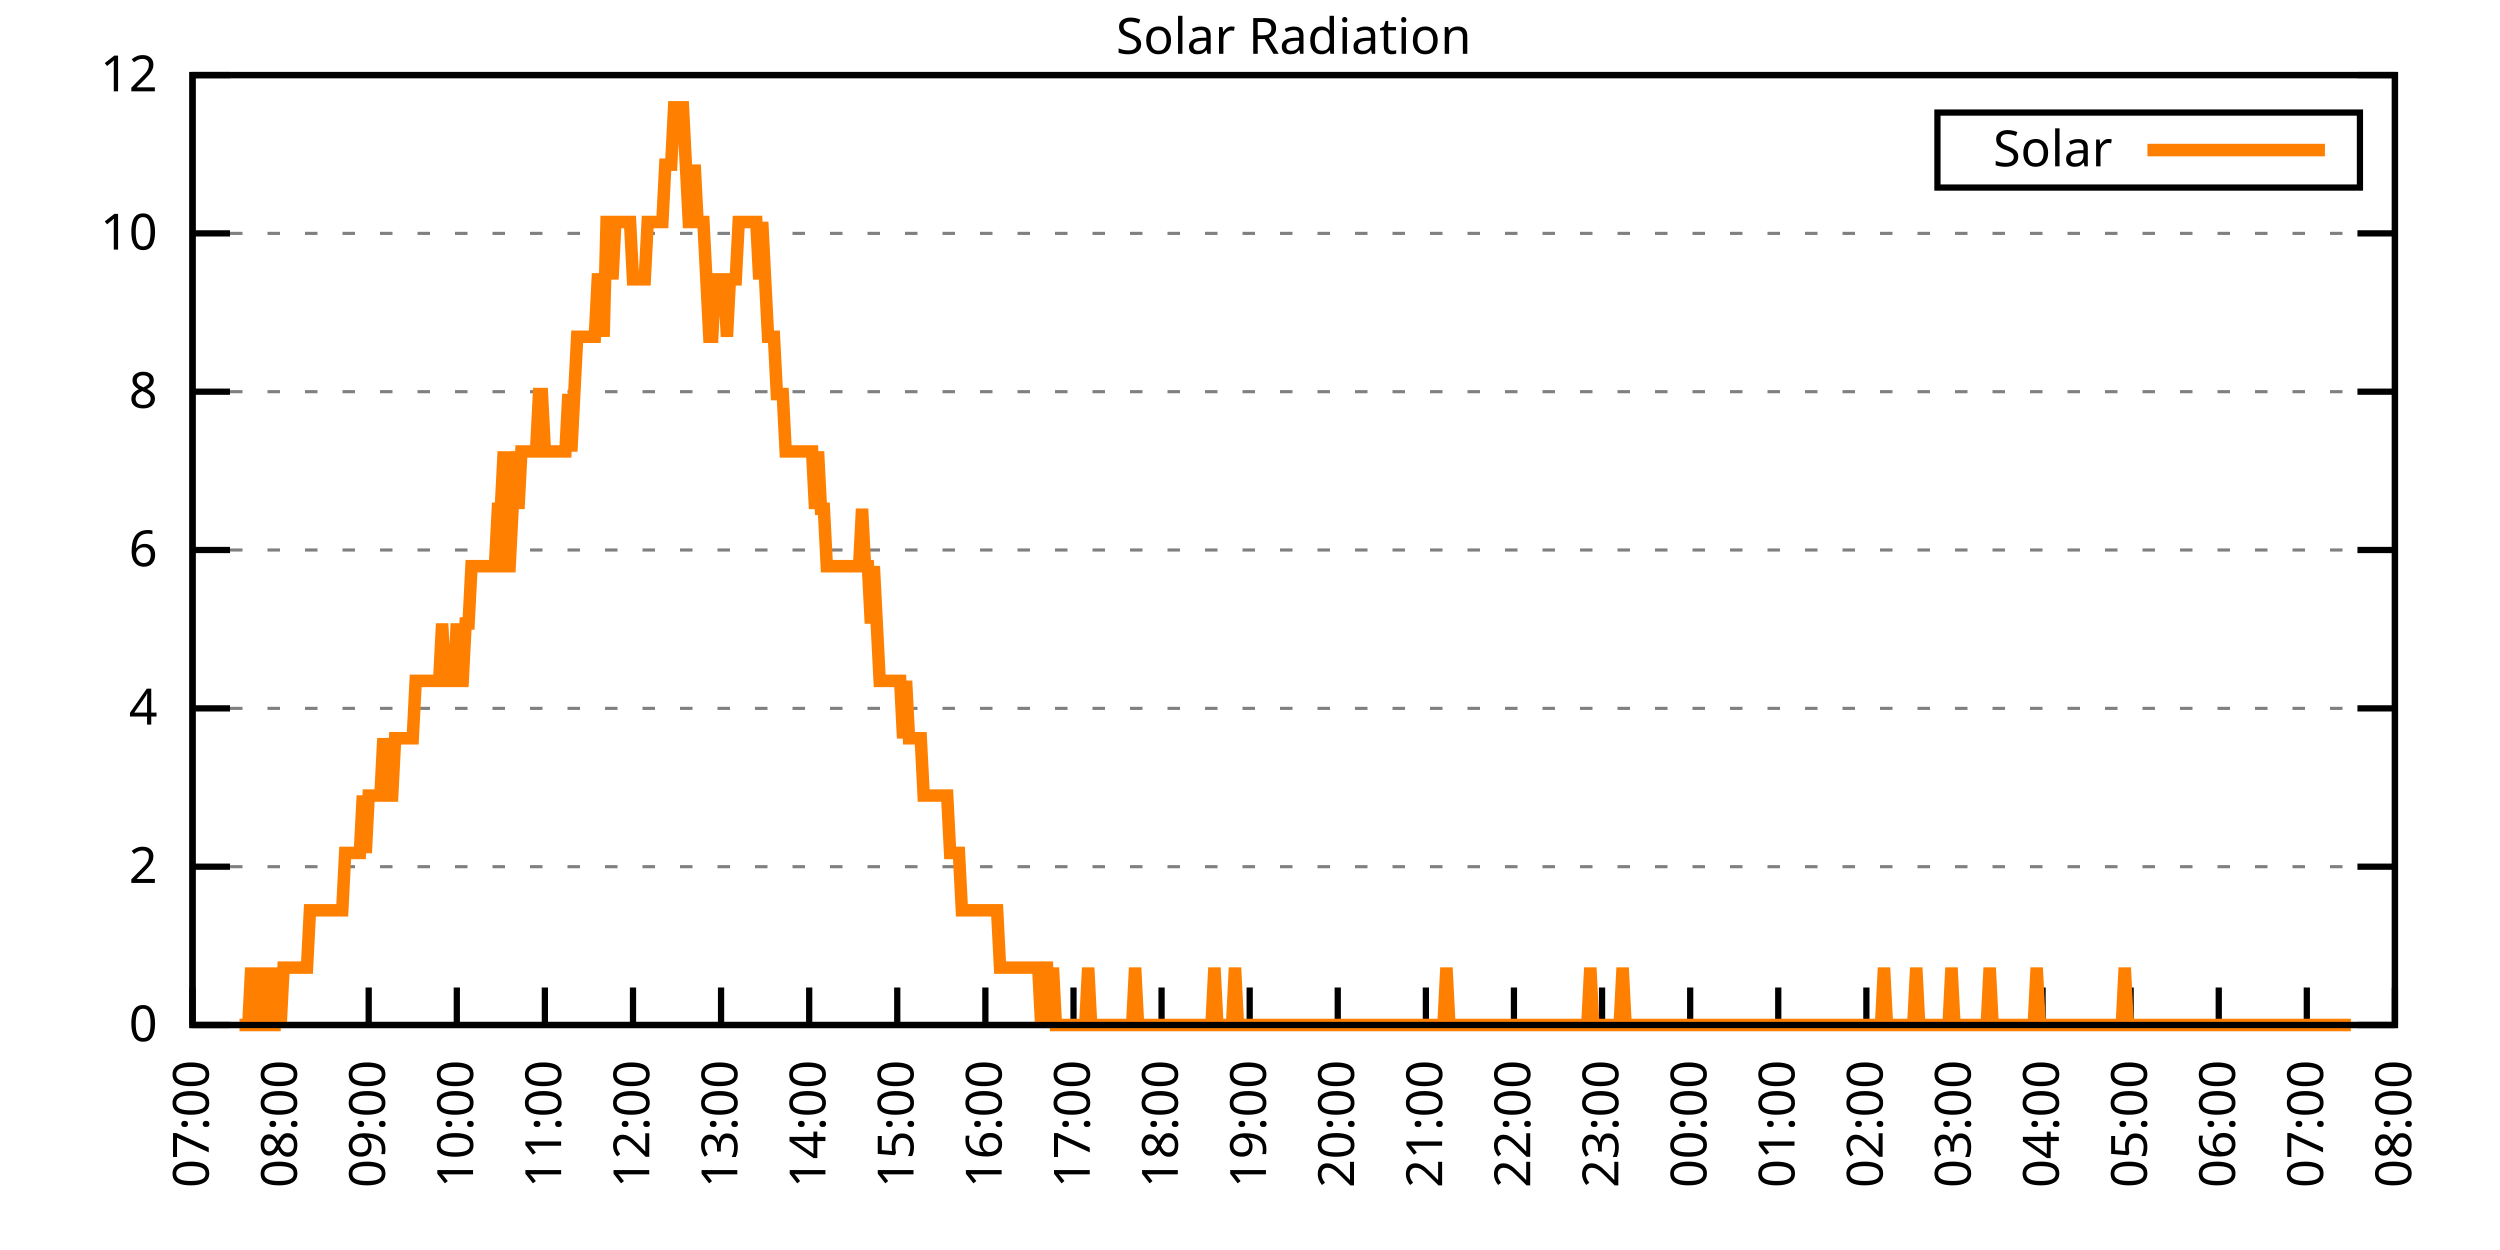
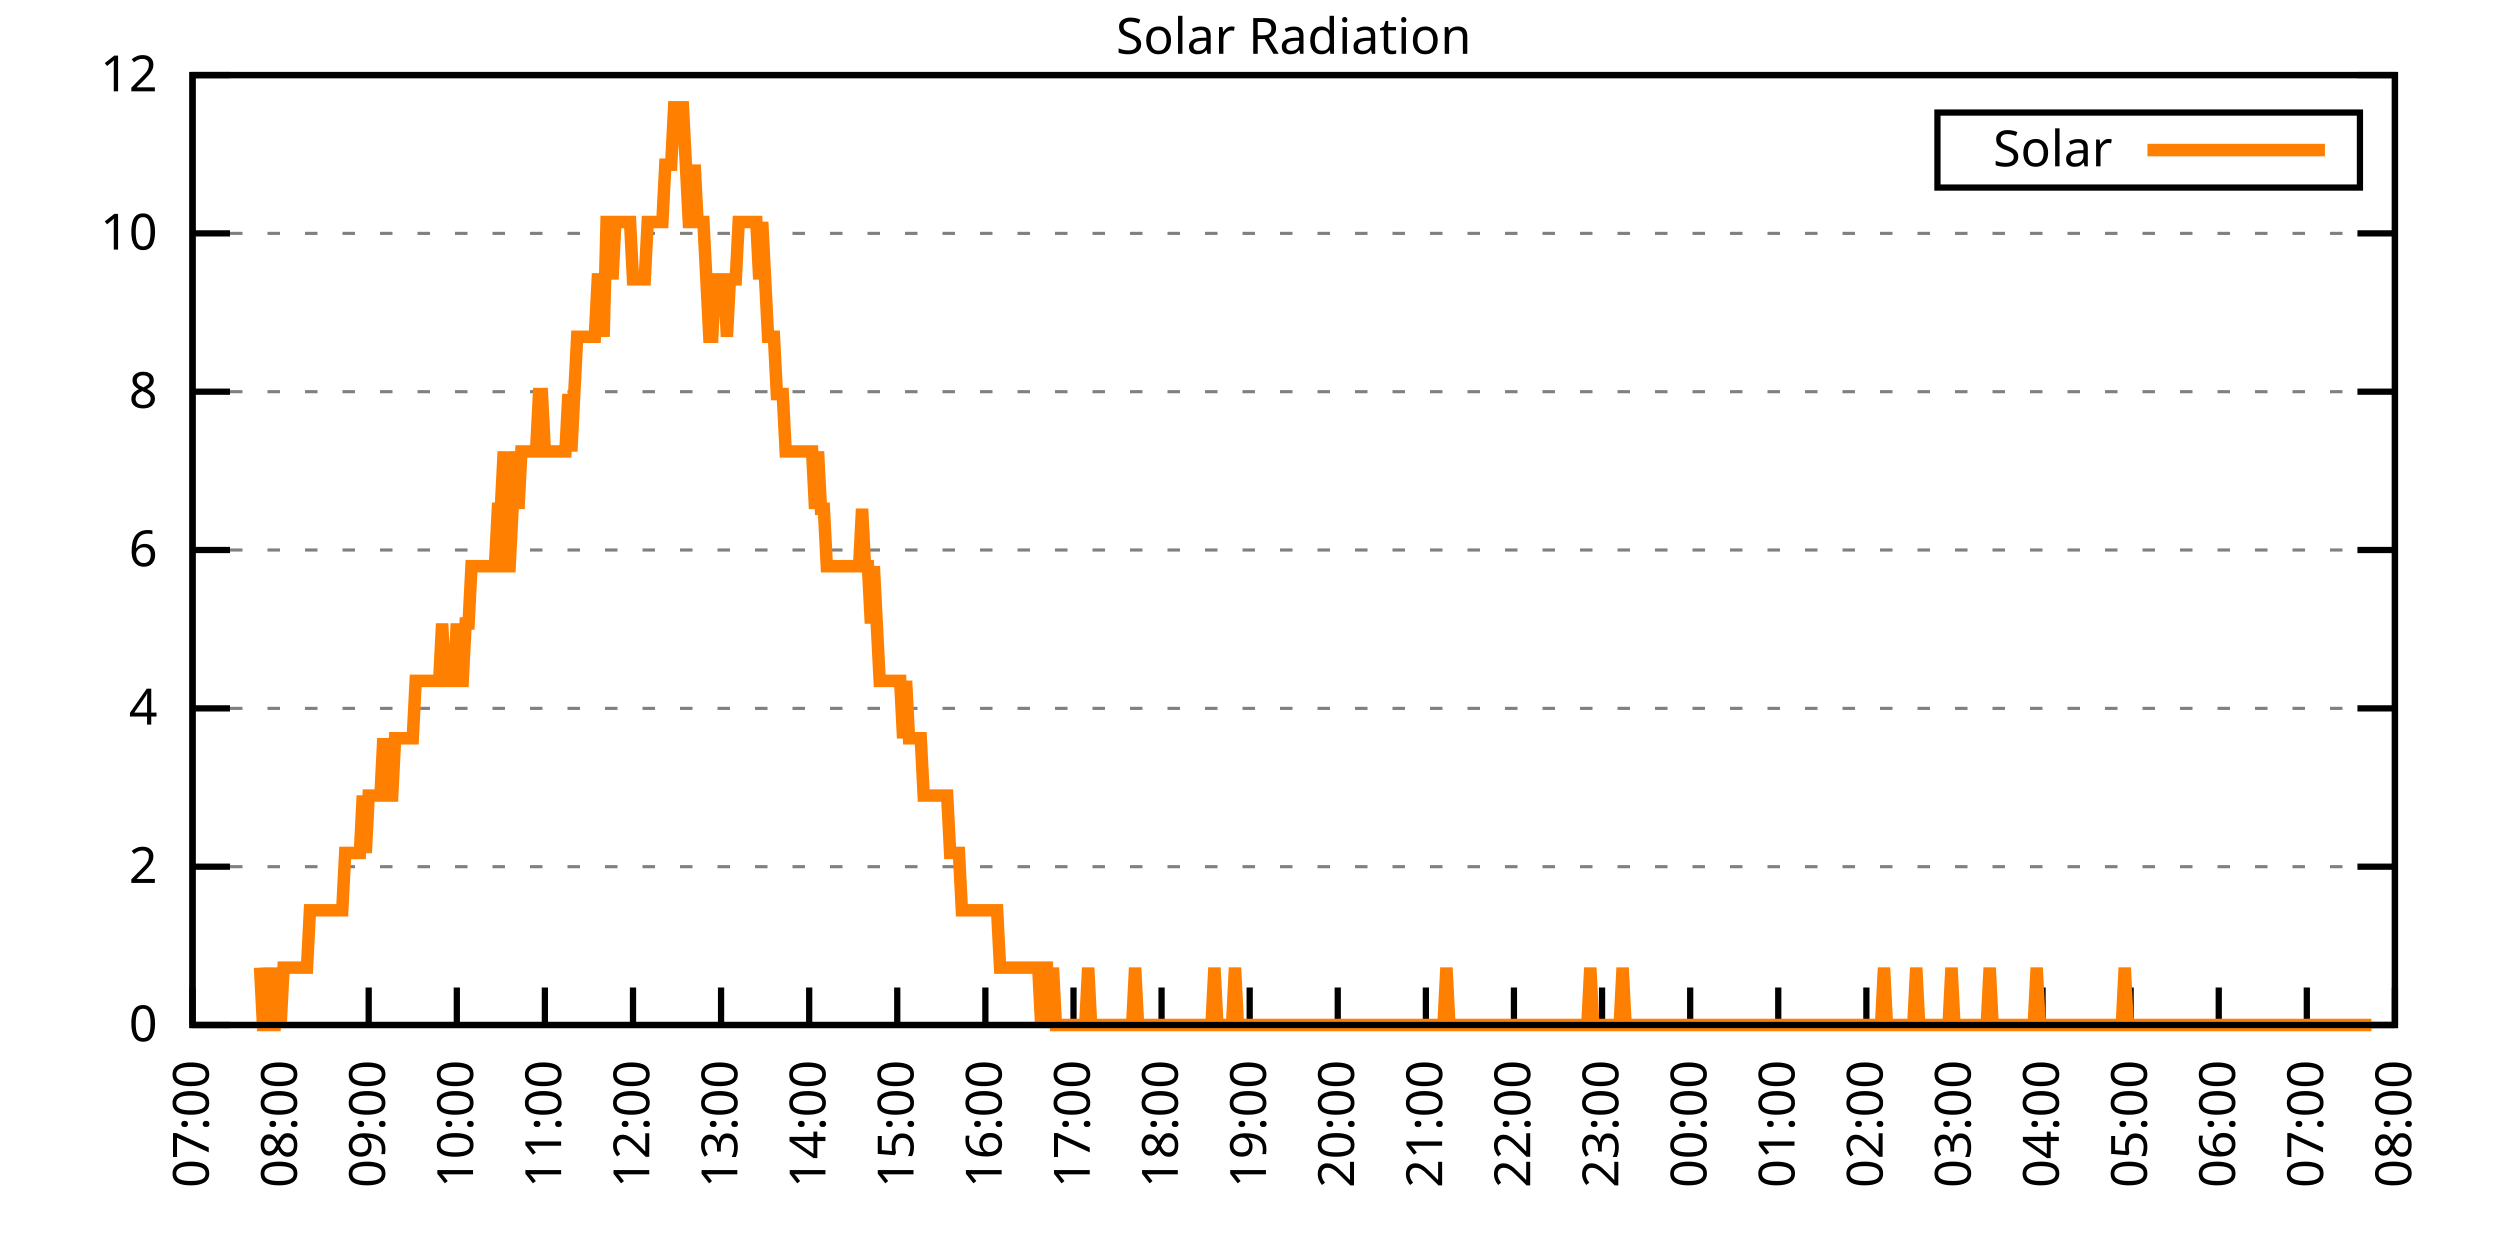
<svg xmlns="http://www.w3.org/2000/svg" xmlns:xlink="http://www.w3.org/1999/xlink" width="400" height="200" viewBox="0 0 400 200">
  <g id="gnuplot_canvas">
    <rect x="0" y="0" width="400" height="200" fill="none" />
    <defs>
      <circle id="gpDot" r="0.5" stroke-width="0.5" stroke="currentColor" />
      <path id="gpPt0" stroke-width="0.333" stroke="currentColor" d="M-1,0 h2 M0,-1 v2" />
      <path id="gpPt1" stroke-width="0.333" stroke="currentColor" d="M-1,-1 L1,1 M1,-1 L-1,1" />
      <path id="gpPt2" stroke-width="0.333" stroke="currentColor" d="M-1,0 L1,0 M0,-1 L0,1 M-1,-1 L1,1 M-1,1 L1,-1" />
      <rect id="gpPt3" stroke-width="0.333" stroke="currentColor" x="-1" y="-1" width="2" height="2" />
      <rect id="gpPt4" stroke-width="0.333" stroke="currentColor" fill="currentColor" x="-1" y="-1" width="2" height="2" />
      <circle id="gpPt5" stroke-width="0.333" stroke="currentColor" cx="0" cy="0" r="1" />
      <use xlink:href="#gpPt5" id="gpPt6" fill="currentColor" stroke="none" />
      <path id="gpPt7" stroke-width="0.333" stroke="currentColor" d="M0,-1.33 L-1.33,0.67 L1.33,0.67 z" />
      <use xlink:href="#gpPt7" id="gpPt8" fill="currentColor" stroke="none" />
      <use xlink:href="#gpPt7" id="gpPt9" stroke="currentColor" transform="rotate(180)" />
      <use xlink:href="#gpPt9" id="gpPt10" fill="currentColor" stroke="none" />
      <use xlink:href="#gpPt3" id="gpPt11" stroke="currentColor" transform="rotate(45)" />
      <use xlink:href="#gpPt11" id="gpPt12" fill="currentColor" stroke="none" />
      <path id="gpPt13" stroke-width="0.333" stroke="currentColor" d="M0,1.330 L1.265,0.411 L0.782,-1.067 L-0.782,-1.076 L-1.265,0.411 z" />
      <use xlink:href="#gpPt13" id="gpPt14" fill="currentColor" stroke="none" />
      <filter id="textbox" filterUnits="objectBoundingBox" x="0" y="0" height="1" width="1">
        <feFlood flood-color="white" flood-opacity="1" result="bgnd" />
        <feComposite in="SourceGraphic" in2="bgnd" operator="atop" />
      </filter>
      <filter id="greybox" filterUnits="objectBoundingBox" x="0" y="0" height="1" width="1">
        <feFlood flood-color="lightgrey" flood-opacity="1" result="grey" />
        <feComposite in="SourceGraphic" in2="grey" operator="atop" />
      </filter>
    </defs>
    <g fill="none" color="white" stroke="currentColor" stroke-width="1.00" stroke-linecap="butt" stroke-linejoin="miter">
</g>
    <g fill="none" color="black" stroke="currentColor" stroke-width="1.00" stroke-linecap="butt" stroke-linejoin="miter">
      <g stroke="none" shape-rendering="crispEdges">
        <polygon fill="rgb(255, 255, 255)" points="30.80,164.00 383.18,164.00 383.18,12.02 30.80,12.02 " />
      </g>
    </g>
    <g fill="none" color="black" stroke="currentColor" stroke-width="1.00" stroke-linecap="butt" stroke-linejoin="miter">
</g>
    <g fill="none" color="black" stroke="black" stroke-width="0.50" stroke-linecap="butt" stroke-linejoin="miter">
</g>
    <g fill="none" color="gray" stroke="currentColor" stroke-width="0.50" stroke-linecap="butt" stroke-linejoin="miter">
      <path stroke="gray" stroke-dasharray="2,4" class="gridline" d="M30.80,164.00 L383.19,164.00  " />
    </g>
    <g fill="none" color="gray" stroke="gray" stroke-width="1.00" stroke-linecap="butt" stroke-linejoin="miter">
</g>
    <g fill="none" color="black" stroke="currentColor" stroke-width="1.00" stroke-linecap="butt" stroke-linejoin="miter">
      <path stroke="black" d="M30.80,164.00 L36.80,164.00 M383.19,164.00 L377.19,164.00  " />
      <g transform="translate(25.20,166.60)" stroke="none" fill="black" font-family="Sans" font-size="8.00" text-anchor="end">
        <text>
          <tspan font-family="Sans"> 0</tspan>
        </text>
      </g>
    </g>
    <g fill="none" color="black" stroke="currentColor" stroke-width="1.00" stroke-linecap="butt" stroke-linejoin="miter">
</g>
    <g fill="none" color="black" stroke="black" stroke-width="0.50" stroke-linecap="butt" stroke-linejoin="miter">
</g>
    <g fill="none" color="gray" stroke="currentColor" stroke-width="0.50" stroke-linecap="butt" stroke-linejoin="miter">
      <path stroke="gray" stroke-dasharray="2,4" class="gridline" d="M30.80,138.67 L383.19,138.67  " />
    </g>
    <g fill="none" color="gray" stroke="gray" stroke-width="1.00" stroke-linecap="butt" stroke-linejoin="miter">
</g>
    <g fill="none" color="black" stroke="currentColor" stroke-width="1.00" stroke-linecap="butt" stroke-linejoin="miter">
      <path stroke="black" d="M30.80,138.67 L36.80,138.67 M383.19,138.67 L377.19,138.67  " />
      <g transform="translate(25.20,141.27)" stroke="none" fill="black" font-family="Sans" font-size="8.00" text-anchor="end">
        <text>
          <tspan font-family="Sans"> 2</tspan>
        </text>
      </g>
    </g>
    <g fill="none" color="black" stroke="currentColor" stroke-width="1.00" stroke-linecap="butt" stroke-linejoin="miter">
</g>
    <g fill="none" color="black" stroke="black" stroke-width="0.50" stroke-linecap="butt" stroke-linejoin="miter">
</g>
    <g fill="none" color="gray" stroke="currentColor" stroke-width="0.50" stroke-linecap="butt" stroke-linejoin="miter">
      <path stroke="gray" stroke-dasharray="2,4" class="gridline" d="M30.80,113.34 L383.19,113.34  " />
    </g>
    <g fill="none" color="gray" stroke="gray" stroke-width="1.00" stroke-linecap="butt" stroke-linejoin="miter">
</g>
    <g fill="none" color="black" stroke="currentColor" stroke-width="1.00" stroke-linecap="butt" stroke-linejoin="miter">
      <path stroke="black" d="M30.80,113.34 L36.80,113.34 M383.19,113.34 L377.19,113.34  " />
      <g transform="translate(25.20,115.94)" stroke="none" fill="black" font-family="Sans" font-size="8.00" text-anchor="end">
        <text>
          <tspan font-family="Sans"> 4</tspan>
        </text>
      </g>
    </g>
    <g fill="none" color="black" stroke="currentColor" stroke-width="1.00" stroke-linecap="butt" stroke-linejoin="miter">
</g>
    <g fill="none" color="black" stroke="black" stroke-width="0.50" stroke-linecap="butt" stroke-linejoin="miter">
</g>
    <g fill="none" color="gray" stroke="currentColor" stroke-width="0.50" stroke-linecap="butt" stroke-linejoin="miter">
      <path stroke="gray" stroke-dasharray="2,4" class="gridline" d="M30.80,88.00 L383.19,88.00  " />
    </g>
    <g fill="none" color="gray" stroke="gray" stroke-width="1.00" stroke-linecap="butt" stroke-linejoin="miter">
</g>
    <g fill="none" color="black" stroke="currentColor" stroke-width="1.00" stroke-linecap="butt" stroke-linejoin="miter">
      <path stroke="black" d="M30.80,88.00 L36.80,88.00 M383.19,88.00 L377.19,88.00  " />
      <g transform="translate(25.20,90.60)" stroke="none" fill="black" font-family="Sans" font-size="8.00" text-anchor="end">
        <text>
          <tspan font-family="Sans"> 6</tspan>
        </text>
      </g>
    </g>
    <g fill="none" color="black" stroke="currentColor" stroke-width="1.00" stroke-linecap="butt" stroke-linejoin="miter">
</g>
    <g fill="none" color="black" stroke="black" stroke-width="0.50" stroke-linecap="butt" stroke-linejoin="miter">
</g>
    <g fill="none" color="gray" stroke="currentColor" stroke-width="0.50" stroke-linecap="butt" stroke-linejoin="miter">
      <path stroke="gray" stroke-dasharray="2,4" class="gridline" d="M30.80,62.67 L383.19,62.67  " />
    </g>
    <g fill="none" color="gray" stroke="gray" stroke-width="1.00" stroke-linecap="butt" stroke-linejoin="miter">
</g>
    <g fill="none" color="black" stroke="currentColor" stroke-width="1.00" stroke-linecap="butt" stroke-linejoin="miter">
      <path stroke="black" d="M30.80,62.67 L36.80,62.67 M383.19,62.67 L377.19,62.67  " />
      <g transform="translate(25.20,65.27)" stroke="none" fill="black" font-family="Sans" font-size="8.00" text-anchor="end">
        <text>
          <tspan font-family="Sans"> 8</tspan>
        </text>
      </g>
    </g>
    <g fill="none" color="black" stroke="currentColor" stroke-width="1.00" stroke-linecap="butt" stroke-linejoin="miter">
</g>
    <g fill="none" color="black" stroke="black" stroke-width="0.50" stroke-linecap="butt" stroke-linejoin="miter">
</g>
    <g fill="none" color="gray" stroke="currentColor" stroke-width="0.50" stroke-linecap="butt" stroke-linejoin="miter">
      <path stroke="gray" stroke-dasharray="2,4" class="gridline" d="M30.80,37.34 L383.19,37.34  " />
    </g>
    <g fill="none" color="gray" stroke="gray" stroke-width="1.00" stroke-linecap="butt" stroke-linejoin="miter">
</g>
    <g fill="none" color="black" stroke="currentColor" stroke-width="1.00" stroke-linecap="butt" stroke-linejoin="miter">
      <path stroke="black" d="M30.80,37.34 L36.80,37.34 M383.19,37.34 L377.19,37.34  " />
      <g transform="translate(25.20,39.94)" stroke="none" fill="black" font-family="Sans" font-size="8.00" text-anchor="end">
        <text>
          <tspan font-family="Sans"> 10</tspan>
        </text>
      </g>
    </g>
    <g fill="none" color="black" stroke="currentColor" stroke-width="1.00" stroke-linecap="butt" stroke-linejoin="miter">
</g>
    <g fill="none" color="black" stroke="black" stroke-width="0.50" stroke-linecap="butt" stroke-linejoin="miter">
</g>
    <g fill="none" color="gray" stroke="currentColor" stroke-width="0.50" stroke-linecap="butt" stroke-linejoin="miter">
      <path stroke="gray" stroke-dasharray="2,4" class="gridline" d="M30.80,12.01 L383.19,12.01  " />
    </g>
    <g fill="none" color="gray" stroke="gray" stroke-width="1.00" stroke-linecap="butt" stroke-linejoin="miter">
</g>
    <g fill="none" color="black" stroke="currentColor" stroke-width="1.00" stroke-linecap="butt" stroke-linejoin="miter">
      <path stroke="black" d="M30.80,12.01 L36.80,12.01 M383.19,12.01 L377.19,12.01  " />
      <g transform="translate(25.20,14.61)" stroke="none" fill="black" font-family="Sans" font-size="8.00" text-anchor="end">
        <text>
          <tspan font-family="Sans"> 12</tspan>
        </text>
      </g>
    </g>
    <g fill="none" color="black" stroke="currentColor" stroke-width="1.00" stroke-linecap="butt" stroke-linejoin="miter">
      <path stroke="black" d="M30.80,164.00 L30.80,158.00  " />
      <g transform="translate(33.40,169.60) rotate(270.00)" stroke="none" fill="black" font-family="Sans" font-size="8.00" text-anchor="end">
        <text>
          <tspan font-family="Sans">07:00</tspan>
        </text>
      </g>
    </g>
    <g fill="none" color="black" stroke="currentColor" stroke-width="1.00" stroke-linecap="butt" stroke-linejoin="miter">
      <path stroke="black" d="M44.90,164.00 L44.90,158.00  " />
      <g transform="translate(47.50,169.60) rotate(270.00)" stroke="none" fill="black" font-family="Sans" font-size="8.00" text-anchor="end">
        <text>
          <tspan font-family="Sans">08:00</tspan>
        </text>
      </g>
    </g>
    <g fill="none" color="black" stroke="currentColor" stroke-width="1.00" stroke-linecap="butt" stroke-linejoin="miter">
      <path stroke="black" d="M58.99,164.00 L58.99,158.00  " />
      <g transform="translate(61.59,169.60) rotate(270.00)" stroke="none" fill="black" font-family="Sans" font-size="8.00" text-anchor="end">
        <text>
          <tspan font-family="Sans">09:00</tspan>
        </text>
      </g>
    </g>
    <g fill="none" color="black" stroke="currentColor" stroke-width="1.00" stroke-linecap="butt" stroke-linejoin="miter">
      <path stroke="black" d="M73.09,164.00 L73.09,158.00  " />
      <g transform="translate(75.69,169.60) rotate(270.00)" stroke="none" fill="black" font-family="Sans" font-size="8.00" text-anchor="end">
        <text>
          <tspan font-family="Sans">10:00</tspan>
        </text>
      </g>
    </g>
    <g fill="none" color="black" stroke="currentColor" stroke-width="1.00" stroke-linecap="butt" stroke-linejoin="miter">
      <path stroke="black" d="M87.18,164.00 L87.18,158.00  " />
      <g transform="translate(89.78,169.60) rotate(270.00)" stroke="none" fill="black" font-family="Sans" font-size="8.00" text-anchor="end">
        <text>
          <tspan font-family="Sans">11:00</tspan>
        </text>
      </g>
    </g>
    <g fill="none" color="black" stroke="currentColor" stroke-width="1.00" stroke-linecap="butt" stroke-linejoin="miter">
      <path stroke="black" d="M101.28,164.00 L101.28,158.00  " />
      <g transform="translate(103.88,169.60) rotate(270.00)" stroke="none" fill="black" font-family="Sans" font-size="8.00" text-anchor="end">
        <text>
          <tspan font-family="Sans">12:00</tspan>
        </text>
      </g>
    </g>
    <g fill="none" color="black" stroke="currentColor" stroke-width="1.00" stroke-linecap="butt" stroke-linejoin="miter">
      <path stroke="black" d="M115.37,164.00 L115.37,158.00  " />
      <g transform="translate(117.97,169.60) rotate(270.00)" stroke="none" fill="black" font-family="Sans" font-size="8.00" text-anchor="end">
        <text>
          <tspan font-family="Sans">13:00</tspan>
        </text>
      </g>
    </g>
    <g fill="none" color="black" stroke="currentColor" stroke-width="1.00" stroke-linecap="butt" stroke-linejoin="miter">
      <path stroke="black" d="M129.47,164.00 L129.47,158.00  " />
      <g transform="translate(132.07,169.60) rotate(270.00)" stroke="none" fill="black" font-family="Sans" font-size="8.00" text-anchor="end">
        <text>
          <tspan font-family="Sans">14:00</tspan>
        </text>
      </g>
    </g>
    <g fill="none" color="black" stroke="currentColor" stroke-width="1.00" stroke-linecap="butt" stroke-linejoin="miter">
      <path stroke="black" d="M143.56,164.00 L143.56,158.00  " />
      <g transform="translate(146.16,169.60) rotate(270.00)" stroke="none" fill="black" font-family="Sans" font-size="8.00" text-anchor="end">
        <text>
          <tspan font-family="Sans">15:00</tspan>
        </text>
      </g>
    </g>
    <g fill="none" color="black" stroke="currentColor" stroke-width="1.00" stroke-linecap="butt" stroke-linejoin="miter">
      <path stroke="black" d="M157.66,164.00 L157.66,158.00  " />
      <g transform="translate(160.26,169.60) rotate(270.00)" stroke="none" fill="black" font-family="Sans" font-size="8.00" text-anchor="end">
        <text>
          <tspan font-family="Sans">16:00</tspan>
        </text>
      </g>
    </g>
    <g fill="none" color="black" stroke="currentColor" stroke-width="1.00" stroke-linecap="butt" stroke-linejoin="miter">
      <path stroke="black" d="M171.76,164.00 L171.76,158.00  " />
      <g transform="translate(174.36,169.60) rotate(270.00)" stroke="none" fill="black" font-family="Sans" font-size="8.00" text-anchor="end">
        <text>
          <tspan font-family="Sans">17:00</tspan>
        </text>
      </g>
    </g>
    <g fill="none" color="black" stroke="currentColor" stroke-width="1.00" stroke-linecap="butt" stroke-linejoin="miter">
      <path stroke="black" d="M185.85,164.00 L185.85,158.00  " />
      <g transform="translate(188.45,169.60) rotate(270.00)" stroke="none" fill="black" font-family="Sans" font-size="8.00" text-anchor="end">
        <text>
          <tspan font-family="Sans">18:00</tspan>
        </text>
      </g>
    </g>
    <g fill="none" color="black" stroke="currentColor" stroke-width="1.00" stroke-linecap="butt" stroke-linejoin="miter">
      <path stroke="black" d="M199.95,164.00 L199.95,158.00  " />
      <g transform="translate(202.55,169.60) rotate(270.00)" stroke="none" fill="black" font-family="Sans" font-size="8.00" text-anchor="end">
        <text>
          <tspan font-family="Sans">19:00</tspan>
        </text>
      </g>
    </g>
    <g fill="none" color="black" stroke="currentColor" stroke-width="1.00" stroke-linecap="butt" stroke-linejoin="miter">
      <path stroke="black" d="M214.04,164.00 L214.04,158.00  " />
      <g transform="translate(216.64,169.60) rotate(270.00)" stroke="none" fill="black" font-family="Sans" font-size="8.00" text-anchor="end">
        <text>
          <tspan font-family="Sans">20:00</tspan>
        </text>
      </g>
    </g>
    <g fill="none" color="black" stroke="currentColor" stroke-width="1.00" stroke-linecap="butt" stroke-linejoin="miter">
      <path stroke="black" d="M228.14,164.00 L228.14,158.00  " />
      <g transform="translate(230.74,169.60) rotate(270.00)" stroke="none" fill="black" font-family="Sans" font-size="8.00" text-anchor="end">
        <text>
          <tspan font-family="Sans">21:00</tspan>
        </text>
      </g>
    </g>
    <g fill="none" color="black" stroke="currentColor" stroke-width="1.00" stroke-linecap="butt" stroke-linejoin="miter">
      <path stroke="black" d="M242.23,164.00 L242.23,158.00  " />
      <g transform="translate(244.83,169.60) rotate(270.00)" stroke="none" fill="black" font-family="Sans" font-size="8.00" text-anchor="end">
        <text>
          <tspan font-family="Sans">22:00</tspan>
        </text>
      </g>
    </g>
    <g fill="none" color="black" stroke="currentColor" stroke-width="1.00" stroke-linecap="butt" stroke-linejoin="miter">
      <path stroke="black" d="M256.33,164.00 L256.33,158.00  " />
      <g transform="translate(258.93,169.60) rotate(270.00)" stroke="none" fill="black" font-family="Sans" font-size="8.00" text-anchor="end">
        <text>
          <tspan font-family="Sans">23:00</tspan>
        </text>
      </g>
    </g>
    <g fill="none" color="black" stroke="currentColor" stroke-width="1.00" stroke-linecap="butt" stroke-linejoin="miter">
      <path stroke="black" d="M270.43,164.00 L270.43,158.00  " />
      <g transform="translate(273.03,169.60) rotate(270.00)" stroke="none" fill="black" font-family="Sans" font-size="8.00" text-anchor="end">
        <text>
          <tspan font-family="Sans">00:00</tspan>
        </text>
      </g>
    </g>
    <g fill="none" color="black" stroke="currentColor" stroke-width="1.00" stroke-linecap="butt" stroke-linejoin="miter">
      <path stroke="black" d="M284.52,164.00 L284.52,158.00  " />
      <g transform="translate(287.12,169.60) rotate(270.00)" stroke="none" fill="black" font-family="Sans" font-size="8.00" text-anchor="end">
        <text>
          <tspan font-family="Sans">01:00</tspan>
        </text>
      </g>
    </g>
    <g fill="none" color="black" stroke="currentColor" stroke-width="1.00" stroke-linecap="butt" stroke-linejoin="miter">
      <path stroke="black" d="M298.62,164.00 L298.62,158.00  " />
      <g transform="translate(301.22,169.60) rotate(270.00)" stroke="none" fill="black" font-family="Sans" font-size="8.00" text-anchor="end">
        <text>
          <tspan font-family="Sans">02:00</tspan>
        </text>
      </g>
    </g>
    <g fill="none" color="black" stroke="currentColor" stroke-width="1.00" stroke-linecap="butt" stroke-linejoin="miter">
      <path stroke="black" d="M312.71,164.00 L312.71,158.00  " />
      <g transform="translate(315.31,169.60) rotate(270.00)" stroke="none" fill="black" font-family="Sans" font-size="8.00" text-anchor="end">
        <text>
          <tspan font-family="Sans">03:00</tspan>
        </text>
      </g>
    </g>
    <g fill="none" color="black" stroke="currentColor" stroke-width="1.00" stroke-linecap="butt" stroke-linejoin="miter">
      <path stroke="black" d="M326.81,164.00 L326.81,158.00  " />
      <g transform="translate(329.41,169.60) rotate(270.00)" stroke="none" fill="black" font-family="Sans" font-size="8.00" text-anchor="end">
        <text>
          <tspan font-family="Sans">04:00</tspan>
        </text>
      </g>
    </g>
    <g fill="none" color="black" stroke="currentColor" stroke-width="1.00" stroke-linecap="butt" stroke-linejoin="miter">
      <path stroke="black" d="M340.90,164.00 L340.90,158.00  " />
      <g transform="translate(343.50,169.60) rotate(270.00)" stroke="none" fill="black" font-family="Sans" font-size="8.00" text-anchor="end">
        <text>
          <tspan font-family="Sans">05:00</tspan>
        </text>
      </g>
    </g>
    <g fill="none" color="black" stroke="currentColor" stroke-width="1.00" stroke-linecap="butt" stroke-linejoin="miter">
      <path stroke="black" d="M355.00,164.00 L355.00,158.00  " />
      <g transform="translate(357.60,169.60) rotate(270.00)" stroke="none" fill="black" font-family="Sans" font-size="8.00" text-anchor="end">
        <text>
          <tspan font-family="Sans">06:00</tspan>
        </text>
      </g>
    </g>
    <g fill="none" color="black" stroke="currentColor" stroke-width="1.00" stroke-linecap="butt" stroke-linejoin="miter">
      <path stroke="black" d="M369.09,164.00 L369.09,158.00  " />
      <g transform="translate(371.69,169.60) rotate(270.00)" stroke="none" fill="black" font-family="Sans" font-size="8.00" text-anchor="end">
        <text>
          <tspan font-family="Sans">07:00</tspan>
        </text>
      </g>
    </g>
    <g fill="none" color="black" stroke="currentColor" stroke-width="1.00" stroke-linecap="butt" stroke-linejoin="miter">
      <path stroke="black" d="M383.19,164.00 L383.19,158.00  " />
      <g transform="translate(385.79,169.60) rotate(270.00)" stroke="none" fill="black" font-family="Sans" font-size="8.00" text-anchor="end">
        <text>
          <tspan font-family="Sans">08:00</tspan>
        </text>
      </g>
    </g>
    <g fill="none" color="black" stroke="currentColor" stroke-width="1.00" stroke-linecap="butt" stroke-linejoin="miter">
</g>
    <g fill="none" color="black" stroke="currentColor" stroke-width="1.00" stroke-linecap="butt" stroke-linejoin="miter">
      <path stroke="black" d="M30.80,12.01 L30.80,164.00 L383.19,164.00 L383.19,12.01 L30.80,12.01 Z  " />
    </g>
    <g fill="none" color="black" stroke="currentColor" stroke-width="1.00" stroke-linecap="butt" stroke-linejoin="miter">
</g>
    <g fill="none" color="black" stroke="currentColor" stroke-width="1.00" stroke-linecap="butt" stroke-linejoin="miter">
      <path stroke="black" d="M309.99,30.01 L309.99,18.01 L377.59,18.01 L377.59,30.01 L309.99,30.01 Z  " />
    </g>
    <g id="Solar_Radiation_plot_1">
      <g fill="none" color="white" stroke="black" stroke-width="2.00" stroke-linecap="butt" stroke-linejoin="miter">
</g>
      <g fill="none" color="black" stroke="currentColor" stroke-width="2.00" stroke-linecap="butt" stroke-linejoin="miter">
        <g transform="translate(337.99,26.61)" stroke="none" fill="black" font-family="Sans" font-size="8.00" text-anchor="end">
          <text>
            <tspan font-family="Sans">Solar</tspan>
          </text>
        </g>
      </g>
      <g fill="none" color="black" stroke="currentColor" stroke-width="2.00" stroke-linecap="butt" stroke-linejoin="miter">
-         <path stroke="rgb(255, 127,   0)" d="M343.59,24.01 L371.99,24.01 M38.32,164.00 L38.79,164.00 L39.26,164.00 L39.73,164.00 L40.20,154.82 L40.67,164.00   L41.14,164.00 L41.61,154.82 L42.08,164.00 L42.55,164.00 L43.02,154.82 L43.49,164.00 L43.96,164.00 L44.43,154.82   L44.90,164.00 L45.37,154.82 L45.84,154.82 L46.31,154.82 L46.78,154.82 L47.24,154.82 L47.71,154.82 L48.18,154.82   L48.65,154.82 L49.12,154.82 L49.59,145.65 L50.06,145.65 L50.53,145.65 L51.00,145.65 L51.47,145.65 L51.94,145.65   L52.41,145.65 L52.88,145.65 L53.35,145.65 L53.82,145.65 L54.29,145.65 L54.76,145.65 L55.23,136.47 L55.70,136.47   L56.17,136.47 L56.64,136.47 L57.11,136.47 L57.58,136.47 L58.05,127.29 L58.52,136.47 L58.99,127.29 L59.46,127.29   L59.93,127.29 L60.40,127.29 L60.87,127.29 L61.34,118.12 L61.81,127.29 L62.28,127.29 L62.75,127.29 L63.22,118.12   L63.69,118.12 L64.16,118.12 L64.63,118.12 L65.10,118.12 L65.57,118.12 L66.04,118.12 L66.51,108.94 L66.98,108.94   L67.45,108.94 L67.92,108.94 L68.39,108.94 L68.86,108.94 L69.33,108.94 L69.80,108.94 L70.27,108.94 L70.74,99.76   L71.21,108.94 L71.68,108.94 L72.15,108.94 L72.62,108.94 L73.09,99.76 L73.56,108.94 L74.03,108.94 L74.50,99.76   L74.97,99.76 L75.44,90.59 L75.91,90.59 L76.38,90.59 L76.85,90.59 L77.32,90.59 L77.79,90.59 L78.26,90.59   L78.73,90.59 L79.19,90.59 L79.66,81.41 L80.13,81.41 L80.60,72.23 L81.07,90.59 L81.54,90.59 L82.01,81.41   L82.48,72.23 L82.95,81.41 L83.42,72.23 L83.89,72.23 L84.36,72.23 L84.83,72.23 L85.30,72.23 L85.77,72.23   L86.24,63.05 L86.71,63.05 L87.18,72.23 L87.65,72.23 L88.12,72.23 L88.59,72.23 L89.06,72.23 L89.53,72.23   L90.00,72.23 L90.47,72.23 L90.94,63.05 L91.41,72.23 L91.88,63.05 L92.35,53.88 L92.82,53.88 L93.29,53.88   L93.76,53.88 L94.23,53.88 L94.70,53.88 L95.17,53.88 L95.64,44.70 L96.11,44.70 L96.58,53.88 L97.05,35.52   L97.52,35.52 L97.99,44.70 L98.46,35.52 L98.93,35.52 L99.40,35.52 L99.87,35.52 L100.34,35.52 L100.81,35.52   L101.28,44.70 L101.75,44.70 L102.22,44.70 L102.69,44.70 L103.16,44.70 L103.63,35.52 L104.10,35.52 L104.57,35.52   L105.04,35.52 L105.51,35.52 L105.98,35.52 L106.45,26.35 L106.92,26.35 L107.39,26.35 L107.86,17.17 L108.33,17.17   L108.80,17.17 L109.27,17.17 L109.74,26.35 L110.21,35.52 L110.68,35.52 L111.14,26.35 L111.61,35.52 L112.08,35.52   L112.55,35.52 L113.02,44.70 L113.49,53.88 L113.96,53.88 L114.43,44.70 L114.90,44.70 L115.37,44.70 L115.84,44.70   L116.31,53.88 L116.78,44.70 L117.25,44.70 L117.72,44.70 L118.19,35.52 L118.66,35.52 L119.13,35.52 L119.60,35.52   L120.07,35.52 L120.54,35.52 L121.01,35.52 L121.48,44.70 L121.95,35.52 L122.42,44.70 L122.89,53.88 L123.36,53.88   L123.83,53.88 L124.30,63.05 L124.77,63.05 L125.24,63.05 L125.71,72.23 L126.18,72.23 L126.65,72.23 L127.12,72.23   L127.59,72.23 L128.06,72.23 L128.53,72.23 L129.00,72.23 L129.47,72.23 L129.94,72.23 L130.41,81.41 L130.88,72.23   L131.35,81.41 L131.82,81.41 L132.29,90.59 L132.76,90.59 L133.23,90.59 L133.70,90.59 L134.17,90.59 L134.64,90.59   L135.11,90.59 L135.58,90.59 L136.05,90.59 L136.52,90.59 L136.99,90.59 L137.46,90.59 L137.93,81.41 L138.40,90.59   L138.87,90.59 L139.34,99.76 L139.81,90.59 L140.28,99.76 L140.75,108.94 L141.22,108.94 L141.69,108.94 L142.16,108.94   L142.63,108.94 L143.09,108.94 L143.56,108.94 L144.03,108.94 L144.50,118.12 L144.97,108.94 L145.44,118.12 L145.91,118.12   L146.38,118.12 L146.85,118.12 L147.32,118.12 L147.79,127.29 L148.26,127.29 L148.73,127.29 L149.20,127.29 L149.67,127.29   L150.14,127.29 L150.61,127.29 L151.08,127.29 L151.55,127.29 L152.02,136.47 L152.49,136.47 L152.96,136.47 L153.43,136.47   L153.90,145.65 L154.37,145.65 L154.84,145.65 L155.31,145.65 L155.78,145.65 L156.25,145.65 L156.72,145.65 L157.19,145.65   L157.66,145.65 L158.13,145.65 L158.60,145.65 L159.07,145.65 L159.54,145.65 L160.01,154.82 L160.48,154.82 L160.95,154.82   L161.42,154.82 L161.89,154.82 L162.36,154.82 L162.83,154.82 L163.30,154.82 L163.77,154.82 L164.24,154.82 L164.71,154.82   L165.18,154.82 L165.65,154.82 L166.12,154.82 L166.59,164.00 L167.06,154.82 L167.53,154.82 L168.00,164.00 L168.47,154.82   L168.94,164.00 L169.41,164.00 L169.88,164.00 L170.35,164.00 L170.82,164.00 L171.29,164.00 L171.76,164.00 L172.23,164.00   L172.70,164.00 L173.17,164.00 L173.64,164.00 L174.11,154.82 L174.58,164.00 L175.04,164.00 L175.51,164.00 L175.98,164.00   L176.45,164.00 L176.92,164.00 L177.39,164.00 L177.86,164.00 L178.33,164.00 L178.80,164.00 L179.27,164.00 L179.74,164.00   L180.21,164.00 L180.68,164.00 L181.15,164.00 L181.62,154.82 L182.09,164.00 L182.56,164.00 L183.03,164.00 L183.50,164.00   L183.97,164.00 L184.44,164.00 L184.91,164.00 L185.38,164.00 L185.85,164.00 L186.32,164.00 L186.79,164.00 L187.26,164.00   L187.73,164.00 L188.20,164.00 L188.67,164.00 L189.14,164.00 L189.61,164.00 L190.08,164.00 L190.55,164.00 L191.02,164.00   L191.49,164.00 L191.96,164.00 L192.43,164.00 L192.90,164.00 L193.37,164.00 L193.84,164.00 L194.31,154.82 L194.78,164.00   L195.25,164.00 L195.72,164.00 L196.19,164.00 L196.66,164.00 L197.13,164.00 L197.60,154.82 L198.07,164.00 L198.54,164.00   L199.01,164.00 L199.48,164.00 L199.95,164.00 L200.42,164.00 L200.89,164.00 L201.36,164.00 L201.83,164.00 L202.30,164.00   L202.77,164.00 L203.24,164.00 L203.71,164.00 L204.18,164.00 L204.65,164.00 L205.12,164.00 L205.59,164.00 L206.06,164.00   L206.53,164.00 L207.00,164.00 L207.46,164.00 L207.93,164.00 L208.40,164.00 L208.87,164.00 L209.34,164.00 L209.81,164.00   L210.28,164.00 L210.75,164.00 L211.22,164.00 L211.69,164.00 L212.16,164.00 L212.63,164.00 L213.10,164.00 L213.57,164.00   L214.04,164.00 L214.51,164.00 L214.98,164.00 L215.45,164.00 L215.92,164.00 L216.39,164.00 L216.86,164.00 L217.33,164.00   L217.80,164.00 L218.27,164.00 L218.74,164.00 L219.21,164.00 L219.68,164.00 L220.15,164.00 L220.62,164.00 L221.09,164.00   L221.56,164.00 L222.03,164.00 L222.50,164.00 L222.97,164.00 L223.44,164.00 L223.91,164.00 L224.38,164.00 L224.85,164.00   L225.32,164.00 L225.79,164.00 L226.26,164.00 L226.73,164.00 L227.20,164.00 L227.67,164.00 L228.14,164.00 L228.61,164.00   L229.08,164.00 L229.55,164.00 L230.02,164.00 L230.49,164.00 L230.96,164.00 L231.43,154.82 L231.90,164.00 L232.37,164.00   L232.84,164.00 L233.31,164.00 L233.78,164.00 L234.25,164.00 L234.72,164.00 L235.19,164.00 L235.66,164.00 L236.13,164.00   L236.60,164.00 L237.07,164.00 L237.54,164.00 L238.01,164.00 L238.48,164.00 L238.95,164.00 L239.41,164.00 L239.88,164.00   L240.35,164.00 L240.82,164.00 L241.29,164.00 L241.76,164.00 L242.23,164.00 L242.70,164.00 L243.17,164.00 L243.64,164.00   L244.11,164.00 L244.58,164.00 L245.05,164.00 L245.52,164.00 L245.99,164.00 L246.46,164.00 L246.93,164.00 L247.40,164.00   L247.87,164.00 L248.34,164.00 L248.81,164.00 L249.28,164.00 L249.75,164.00 L250.22,164.00 L250.69,164.00 L251.16,164.00   L251.63,164.00 L252.10,164.00 L252.57,164.00 L253.04,164.00 L253.51,164.00 L253.98,164.00 L254.45,154.82 L254.92,164.00   L255.39,164.00 L255.86,164.00 L256.33,164.00 L256.80,164.00 L257.27,164.00 L257.74,164.00 L258.21,164.00 L258.68,164.00   L259.15,164.00 L259.62,154.82 L260.09,164.00 L260.56,164.00 L261.03,164.00 L261.50,164.00 L261.97,164.00 L262.44,164.00   L262.91,164.00 L263.38,164.00 L263.85,164.00 L264.32,164.00 L264.79,164.00 L265.26,164.00 L265.73,164.00 L266.20,164.00   L266.67,164.00 L267.14,164.00 L267.61,164.00 L268.08,164.00 L268.55,164.00 L269.02,164.00 L269.49,164.00 L269.96,164.00   L270.43,164.00 L270.90,164.00 L271.36,164.00 L271.83,164.00 L272.30,164.00 L272.77,164.00 L273.24,164.00 L273.71,164.00   L274.18,164.00 L274.65,164.00 L275.12,164.00 L275.59,164.00 L276.06,164.00 L276.53,164.00 L277.00,164.00 L277.47,164.00   L277.94,164.00 L278.41,164.00 L278.88,164.00 L279.35,164.00 L279.82,164.00 L280.29,164.00 L280.76,164.00 L281.23,164.00   L281.70,164.00 L282.17,164.00 L282.64,164.00 L283.11,164.00 L283.58,164.00 L284.05,164.00 L284.52,164.00 L284.99,164.00   L285.46,164.00 L285.93,164.00 L286.40,164.00 L286.87,164.00 L287.34,164.00 L287.81,164.00 L288.28,164.00 L288.75,164.00   L289.22,164.00 L289.69,164.00 L290.16,164.00 L290.63,164.00 L291.10,164.00 L291.57,164.00 L292.04,164.00 L292.51,164.00   L292.98,164.00 L293.45,164.00 L293.92,164.00 L294.39,164.00 L294.86,164.00 L295.33,164.00 L295.80,164.00 L296.27,164.00   L296.74,164.00 L297.21,164.00 L297.68,164.00 L298.15,164.00 L298.62,164.00 L299.09,164.00 L299.56,164.00 L300.03,164.00   L300.50,164.00 L300.97,164.00 L301.44,154.82 L301.91,164.00 L302.38,164.00 L302.85,164.00 L303.31,164.00 L303.78,164.00   L304.25,164.00 L304.72,164.00 L305.19,164.00 L305.66,164.00 L306.13,164.00 L306.60,154.82 L307.07,164.00 L307.54,164.00   L308.01,164.00 L308.48,164.00 L308.95,164.00 L309.42,164.00 L309.89,164.00 L310.36,164.00 L310.83,164.00 L311.30,164.00   L311.77,164.00 L312.24,154.82 L312.71,164.00 L313.18,164.00 L313.65,164.00 L314.12,164.00 L314.59,164.00 L315.06,164.00   L315.53,164.00 L316.00,164.00 L316.47,164.00 L316.94,164.00 L317.41,164.00 L317.88,164.00 L318.35,154.82 L318.82,164.00   L319.29,164.00 L319.76,164.00 L320.23,164.00 L320.70,164.00 L321.17,164.00 L321.64,164.00 L322.11,164.00 L322.58,164.00   L323.05,164.00 L323.52,164.00 L323.99,164.00 L324.46,164.00 L324.93,164.00 L325.40,164.00 L325.87,154.82 L326.34,164.00   L326.81,164.00 L327.28,164.00 L327.75,164.00 L328.22,164.00 L328.69,164.00 L329.16,164.00 L329.63,164.00 L330.10,164.00   L330.57,164.00 L331.04,164.00 L331.51,164.00 L331.98,164.00 L332.45,164.00 L332.92,164.00 L333.39,164.00 L333.86,164.00   L334.33,164.00 L334.80,164.00 L335.26,164.00 L335.73,164.00 L336.20,164.00 L336.67,164.00 L337.14,164.00 L337.61,164.00   L338.08,164.00 L338.55,164.00 L339.02,164.00 L339.49,164.00 L339.96,154.82 L340.43,164.00 L340.90,164.00 L341.37,164.00   L341.84,164.00 L342.31,164.00 L342.78,164.00 L343.25,164.00 L343.72,164.00 L344.19,164.00 L344.66,164.00 L345.13,164.00   L345.60,164.00 L346.07,164.00 L346.54,164.00 L347.01,164.00 L347.48,164.00 L347.95,164.00 L348.42,164.00 L348.89,164.00   L349.36,164.00 L349.83,164.00 L350.30,164.00 L350.77,164.00 L351.24,164.00 L351.71,164.00 L352.18,164.00 L352.65,164.00   L353.12,164.00 L353.59,164.00 L354.06,164.00 L354.53,164.00 L355.00,164.00 L355.47,164.00 L355.94,164.00 L356.41,164.00   L356.88,164.00 L357.35,164.00 L357.82,164.00 L358.29,164.00 L358.76,164.00 L359.23,164.00 L359.70,164.00 L360.17,164.00   L360.64,164.00 L361.11,164.00 L361.58,164.00 L362.05,164.00 L362.52,164.00 L362.99,164.00 L363.46,164.00 L363.93,164.00   L364.40,164.00 L364.87,164.00 L365.34,164.00 L365.81,164.00 L366.28,164.00 L366.75,164.00 L367.21,164.00 L367.68,164.00   L368.15,164.00 L368.62,164.00 L369.09,164.00 L369.56,164.00 L370.03,164.00 L370.50,164.00 L370.97,164.00 L371.44,164.00   L371.91,164.00 L372.38,164.00 L372.85,164.00 L373.32,164.00 L373.79,164.00 L374.26,164.00 L374.73,164.00 L375.20,164.00   L375.67,164.00 L376.14,164.00  " />
+         <path stroke="rgb(255, 127,   0)" d="M343.59,24.01 L371.99,24.01 M41.61,154.82 L42.08,164.00 L42.55,164.00 L43.02,154.82 L43.49,164.00 L43.96,164.00   L44.43,154.82 L44.90,164.00 L45.37,154.82 L45.84,154.82 L46.31,154.82 L46.78,154.82 L47.24,154.82 L47.71,154.82   L48.18,154.82 L48.65,154.82 L49.12,154.82 L49.59,145.65 L50.06,145.65 L50.53,145.65 L51.00,145.65 L51.47,145.65   L51.94,145.65 L52.41,145.65 L52.88,145.65 L53.35,145.65 L53.82,145.65 L54.29,145.65 L54.76,145.65 L55.23,136.47   L55.70,136.47 L56.17,136.47 L56.64,136.47 L57.11,136.47 L57.58,136.47 L58.05,127.29 L58.52,136.47 L58.99,127.29   L59.46,127.29 L59.93,127.29 L60.40,127.29 L60.87,127.29 L61.34,118.12 L61.81,127.29 L62.28,127.29 L62.75,127.29   L63.22,118.12 L63.69,118.12 L64.16,118.12 L64.63,118.12 L65.10,118.12 L65.57,118.12 L66.04,118.12 L66.51,108.94   L66.98,108.94 L67.45,108.94 L67.92,108.94 L68.39,108.94 L68.86,108.94 L69.33,108.94 L69.80,108.94 L70.27,108.94   L70.74,99.76 L71.21,108.94 L71.68,108.94 L72.15,108.94 L72.62,108.94 L73.09,99.76 L73.56,108.94 L74.03,108.94   L74.50,99.76 L74.97,99.76 L75.44,90.59 L75.91,90.59 L76.38,90.59 L76.85,90.59 L77.32,90.59 L77.79,90.59   L78.26,90.59 L78.73,90.59 L79.19,90.59 L79.66,81.41 L80.13,81.41 L80.60,72.23 L81.07,90.59 L81.54,90.59   L82.01,81.41 L82.48,72.23 L82.95,81.41 L83.42,72.23 L83.89,72.23 L84.36,72.23 L84.83,72.23 L85.30,72.23   L85.77,72.23 L86.24,63.05 L86.71,63.05 L87.18,72.23 L87.65,72.23 L88.12,72.23 L88.59,72.23 L89.06,72.23   L89.53,72.23 L90.00,72.23 L90.47,72.23 L90.94,63.05 L91.41,72.23 L91.88,63.05 L92.35,53.88 L92.82,53.88   L93.29,53.88 L93.76,53.88 L94.23,53.88 L94.70,53.88 L95.17,53.88 L95.64,44.70 L96.11,44.70 L96.58,53.88   L97.05,35.52 L97.52,35.52 L97.99,44.70 L98.46,35.52 L98.93,35.52 L99.40,35.52 L99.87,35.52 L100.34,35.52   L100.81,35.52 L101.28,44.70 L101.75,44.70 L102.22,44.70 L102.69,44.70 L103.16,44.70 L103.63,35.52 L104.10,35.52   L104.57,35.52 L105.04,35.52 L105.51,35.52 L105.98,35.52 L106.45,26.35 L106.92,26.35 L107.39,26.35 L107.86,17.17   L108.33,17.17 L108.80,17.17 L109.27,17.17 L109.74,26.35 L110.21,35.52 L110.68,35.52 L111.14,26.35 L111.61,35.52   L112.08,35.52 L112.55,35.52 L113.02,44.70 L113.49,53.88 L113.96,53.88 L114.43,44.70 L114.90,44.70 L115.37,44.70   L115.84,44.70 L116.31,53.88 L116.78,44.70 L117.25,44.70 L117.72,44.70 L118.19,35.52 L118.66,35.52 L119.13,35.52   L119.60,35.52 L120.07,35.52 L120.54,35.52 L121.01,35.52 L121.48,44.70 L121.95,35.52 L122.42,44.70 L122.89,53.88   L123.36,53.88 L123.83,53.88 L124.30,63.05 L124.77,63.05 L125.24,63.05 L125.71,72.23 L126.18,72.23 L126.65,72.23   L127.12,72.23 L127.59,72.23 L128.06,72.23 L128.53,72.23 L129.00,72.23 L129.47,72.23 L129.94,72.23 L130.41,81.41   L130.88,72.23 L131.35,81.41 L131.82,81.41 L132.29,90.59 L132.76,90.59 L133.23,90.59 L133.70,90.59 L134.17,90.59   L134.64,90.59 L135.11,90.59 L135.58,90.59 L136.05,90.59 L136.52,90.59 L136.99,90.59 L137.46,90.59 L137.93,81.41   L138.40,90.59 L138.87,90.59 L139.34,99.76 L139.81,90.59 L140.28,99.76 L140.75,108.94 L141.22,108.94 L141.69,108.94   L142.16,108.94 L142.63,108.94 L143.09,108.94 L143.56,108.94 L144.03,108.94 L144.50,118.12 L144.97,108.94 L145.44,118.12   L145.91,118.12 L146.38,118.12 L146.85,118.12 L147.32,118.12 L147.79,127.29 L148.26,127.29 L148.73,127.29 L149.20,127.29   L149.67,127.29 L150.14,127.29 L150.61,127.29 L151.08,127.29 L151.55,127.29 L152.02,136.47 L152.49,136.47 L152.96,136.47   L153.43,136.47 L153.90,145.65 L154.37,145.65 L154.84,145.65 L155.31,145.65 L155.78,145.65 L156.25,145.65 L156.72,145.65   L157.19,145.65 L157.66,145.65 L158.13,145.65 L158.60,145.65 L159.07,145.65 L159.54,145.65 L160.01,154.82 L160.48,154.82   L160.95,154.82 L161.42,154.82 L161.89,154.82 L162.36,154.82 L162.83,154.82 L163.30,154.82 L163.77,154.82 L164.24,154.82   L164.71,154.82 L165.18,154.82 L165.65,154.82 L166.12,154.82 L166.59,164.00 L167.06,154.82 L167.53,154.82 L168.00,164.00   L168.47,154.82 L168.94,164.00 L169.41,164.00 L169.88,164.00 L170.35,164.00 L170.82,164.00 L171.29,164.00 L171.76,164.00   L172.23,164.00 L172.70,164.00 L173.17,164.00 L173.64,164.00 L174.11,154.82 L174.58,164.00 L175.04,164.00 L175.51,164.00   L175.98,164.00 L176.45,164.00 L176.92,164.00 L177.39,164.00 L177.86,164.00 L178.33,164.00 L178.80,164.00 L179.27,164.00   L179.74,164.00 L180.21,164.00 L180.68,164.00 L181.15,164.00 L181.62,154.82 L182.09,164.00 L182.56,164.00 L183.03,164.00   L183.50,164.00 L183.97,164.00 L184.44,164.00 L184.91,164.00 L185.38,164.00 L185.85,164.00 L186.32,164.00 L186.79,164.00   L187.26,164.00 L187.73,164.00 L188.20,164.00 L188.67,164.00 L189.14,164.00 L189.61,164.00 L190.08,164.00 L190.55,164.00   L191.02,164.00 L191.49,164.00 L191.96,164.00 L192.43,164.00 L192.90,164.00 L193.37,164.00 L193.84,164.00 L194.31,154.82   L194.78,164.00 L195.25,164.00 L195.72,164.00 L196.19,164.00 L196.66,164.00 L197.13,164.00 L197.60,154.82 L198.07,164.00   L198.54,164.00 L199.01,164.00 L199.48,164.00 L199.95,164.00 L200.42,164.00 L200.89,164.00 L201.36,164.00 L201.83,164.00   L202.30,164.00 L202.77,164.00 L203.24,164.00 L203.71,164.00 L204.18,164.00 L204.65,164.00 L205.12,164.00 L205.59,164.00   L206.06,164.00 L206.53,164.00 L207.00,164.00 L207.46,164.00 L207.93,164.00 L208.40,164.00 L208.87,164.00 L209.34,164.00   L209.81,164.00 L210.28,164.00 L210.75,164.00 L211.22,164.00 L211.69,164.00 L212.16,164.00 L212.63,164.00 L213.10,164.00   L213.57,164.00 L214.04,164.00 L214.51,164.00 L214.98,164.00 L215.45,164.00 L215.92,164.00 L216.39,164.00 L216.86,164.00   L217.33,164.00 L217.80,164.00 L218.27,164.00 L218.74,164.00 L219.21,164.00 L219.68,164.00 L220.15,164.00 L220.62,164.00   L221.09,164.00 L221.56,164.00 L222.03,164.00 L222.50,164.00 L222.97,164.00 L223.44,164.00 L223.91,164.00 L224.38,164.00   L224.85,164.00 L225.32,164.00 L225.79,164.00 L226.26,164.00 L226.73,164.00 L227.20,164.00 L227.67,164.00 L228.14,164.00   L228.61,164.00 L229.08,164.00 L229.55,164.00 L230.02,164.00 L230.49,164.00 L230.96,164.00 L231.43,154.82 L231.90,164.00   L232.37,164.00 L232.84,164.00 L233.31,164.00 L233.78,164.00 L234.25,164.00 L234.72,164.00 L235.19,164.00 L235.66,164.00   L236.13,164.00 L236.60,164.00 L237.07,164.00 L237.54,164.00 L238.01,164.00 L238.48,164.00 L238.95,164.00 L239.41,164.00   L239.88,164.00 L240.35,164.00 L240.82,164.00 L241.29,164.00 L241.76,164.00 L242.23,164.00 L242.70,164.00 L243.17,164.00   L243.64,164.00 L244.11,164.00 L244.58,164.00 L245.05,164.00 L245.52,164.00 L245.99,164.00 L246.46,164.00 L246.93,164.00   L247.40,164.00 L247.87,164.00 L248.34,164.00 L248.81,164.00 L249.28,164.00 L249.75,164.00 L250.22,164.00 L250.69,164.00   L251.16,164.00 L251.63,164.00 L252.10,164.00 L252.57,164.00 L253.04,164.00 L253.51,164.00 L253.98,164.00 L254.45,154.82   L254.92,164.00 L255.39,164.00 L255.86,164.00 L256.33,164.00 L256.80,164.00 L257.27,164.00 L257.74,164.00 L258.21,164.00   L258.68,164.00 L259.15,164.00 L259.62,154.82 L260.09,164.00 L260.56,164.00 L261.03,164.00 L261.50,164.00 L261.97,164.00   L262.44,164.00 L262.91,164.00 L263.38,164.00 L263.85,164.00 L264.32,164.00 L264.79,164.00 L265.26,164.00 L265.73,164.00   L266.20,164.00 L266.67,164.00 L267.14,164.00 L267.61,164.00 L268.08,164.00 L268.55,164.00 L269.02,164.00 L269.49,164.00   L269.96,164.00 L270.43,164.00 L270.90,164.00 L271.36,164.00 L271.83,164.00 L272.30,164.00 L272.77,164.00 L273.24,164.00   L273.71,164.00 L274.18,164.00 L274.65,164.00 L275.12,164.00 L275.59,164.00 L276.06,164.00 L276.53,164.00 L277.00,164.00   L277.47,164.00 L277.94,164.00 L278.41,164.00 L278.88,164.00 L279.35,164.00 L279.82,164.00 L280.29,164.00 L280.76,164.00   L281.23,164.00 L281.70,164.00 L282.17,164.00 L282.64,164.00 L283.11,164.00 L283.58,164.00 L284.05,164.00 L284.52,164.00   L284.99,164.00 L285.46,164.00 L285.93,164.00 L286.40,164.00 L286.87,164.00 L287.34,164.00 L287.81,164.00 L288.28,164.00   L288.75,164.00 L289.22,164.00 L289.69,164.00 L290.16,164.00 L290.63,164.00 L291.10,164.00 L291.57,164.00 L292.04,164.00   L292.51,164.00 L292.98,164.00 L293.45,164.00 L293.92,164.00 L294.39,164.00 L294.86,164.00 L295.33,164.00 L295.80,164.00   L296.27,164.00 L296.74,164.00 L297.21,164.00 L297.68,164.00 L298.15,164.00 L298.62,164.00 L299.09,164.00 L299.56,164.00   L300.03,164.00 L300.50,164.00 L300.97,164.00 L301.44,154.82 L301.91,164.00 L302.38,164.00 L302.85,164.00 L303.31,164.00   L303.78,164.00 L304.25,164.00 L304.72,164.00 L305.19,164.00 L305.66,164.00 L306.13,164.00 L306.60,154.82 L307.07,164.00   L307.54,164.00 L308.01,164.00 L308.48,164.00 L308.95,164.00 L309.42,164.00 L309.89,164.00 L310.36,164.00 L310.83,164.00   L311.30,164.00 L311.77,164.00 L312.24,154.82 L312.71,164.00 L313.18,164.00 L313.65,164.00 L314.12,164.00 L314.59,164.00   L315.06,164.00 L315.53,164.00 L316.00,164.00 L316.47,164.00 L316.94,164.00 L317.41,164.00 L317.88,164.00 L318.35,154.82   L318.82,164.00 L319.29,164.00 L319.76,164.00 L320.23,164.00 L320.70,164.00 L321.17,164.00 L321.64,164.00 L322.11,164.00   L322.58,164.00 L323.05,164.00 L323.52,164.00 L323.99,164.00 L324.46,164.00 L324.93,164.00 L325.40,164.00 L325.87,154.82   L326.34,164.00 L326.81,164.00 L327.28,164.00 L327.75,164.00 L328.22,164.00 L328.69,164.00 L329.16,164.00 L329.63,164.00   L330.10,164.00 L330.57,164.00 L331.04,164.00 L331.51,164.00 L331.98,164.00 L332.45,164.00 L332.92,164.00 L333.39,164.00   L333.86,164.00 L334.33,164.00 L334.80,164.00 L335.26,164.00 L335.73,164.00 L336.20,164.00 L336.67,164.00 L337.14,164.00   L337.61,164.00 L338.08,164.00 L338.55,164.00 L339.02,164.00 L339.49,164.00 L339.96,154.82 L340.43,164.00 L340.90,164.00   L341.37,164.00 L341.84,164.00 L342.31,164.00 L342.78,164.00 L343.25,164.00 L343.72,164.00 L344.19,164.00 L344.66,164.00   L345.13,164.00 L345.60,164.00 L346.07,164.00 L346.54,164.00 L347.01,164.00 L347.48,164.00 L347.95,164.00 L348.42,164.00   L348.89,164.00 L349.36,164.00 L349.83,164.00 L350.30,164.00 L350.77,164.00 L351.24,164.00 L351.71,164.00 L352.18,164.00   L352.65,164.00 L353.12,164.00 L353.59,164.00 L354.06,164.00 L354.53,164.00 L355.00,164.00 L355.47,164.00 L355.94,164.00   L356.41,164.00 L356.88,164.00 L357.35,164.00 L357.82,164.00 L358.29,164.00 L358.76,164.00 L359.23,164.00 L359.70,164.00   L360.17,164.00 L360.64,164.00 L361.11,164.00 L361.58,164.00 L362.05,164.00 L362.52,164.00 L362.99,164.00 L363.46,164.00   L363.93,164.00 L364.40,164.00 L364.87,164.00 L365.34,164.00 L365.81,164.00 L366.28,164.00 L366.75,164.00 L367.21,164.00   L367.68,164.00 L368.15,164.00 L368.62,164.00 L369.09,164.00 L369.56,164.00 L370.03,164.00 L370.50,164.00 L370.97,164.00   L371.44,164.00 L371.91,164.00 L372.38,164.00 L372.85,164.00 L373.32,164.00 L373.79,164.00 L374.26,164.00 L374.73,164.00   L375.20,164.00 L375.67,164.00 L376.14,164.00 L376.61,164.00 L377.08,164.00 L377.55,164.00 L378.02,164.00 L378.49,164.00   L378.96,164.00 L379.43,164.00  " />
      </g>
    </g>
    <g fill="none" color="black" stroke="currentColor" stroke-width="2.00" stroke-linecap="butt" stroke-linejoin="miter">
</g>
    <g fill="none" color="black" stroke="black" stroke-width="1.00" stroke-linecap="butt" stroke-linejoin="miter">
</g>
    <g fill="none" color="black" stroke="currentColor" stroke-width="1.00" stroke-linecap="butt" stroke-linejoin="miter">
      <path stroke="black" d="M30.80,12.01 L30.80,164.00 L383.19,164.00 L383.19,12.01 L30.80,12.01 Z  " />
      <g transform="translate(6.80,88.01) rotate(270.00)" stroke="none" fill="black" font-family="Sans" font-size="8.00" text-anchor="middle">
        <text />
      </g>
    </g>
    <g fill="none" color="black" stroke="currentColor" stroke-width="1.00" stroke-linecap="butt" stroke-linejoin="miter">
</g>
    <g fill="none" color="black" stroke="currentColor" stroke-width="1.00" stroke-linecap="butt" stroke-linejoin="miter">
      <g transform="translate(206.99,8.61)" stroke="none" fill="black" font-family="Sans" font-size="8.00" text-anchor="middle">
        <text>
          <tspan font-family="Sans">Solar Radiation</tspan>
        </text>
      </g>
    </g>
    <g fill="none" color="black" stroke="currentColor" stroke-width="1.00" stroke-linecap="butt" stroke-linejoin="miter">
</g>
  </g>
</svg>
